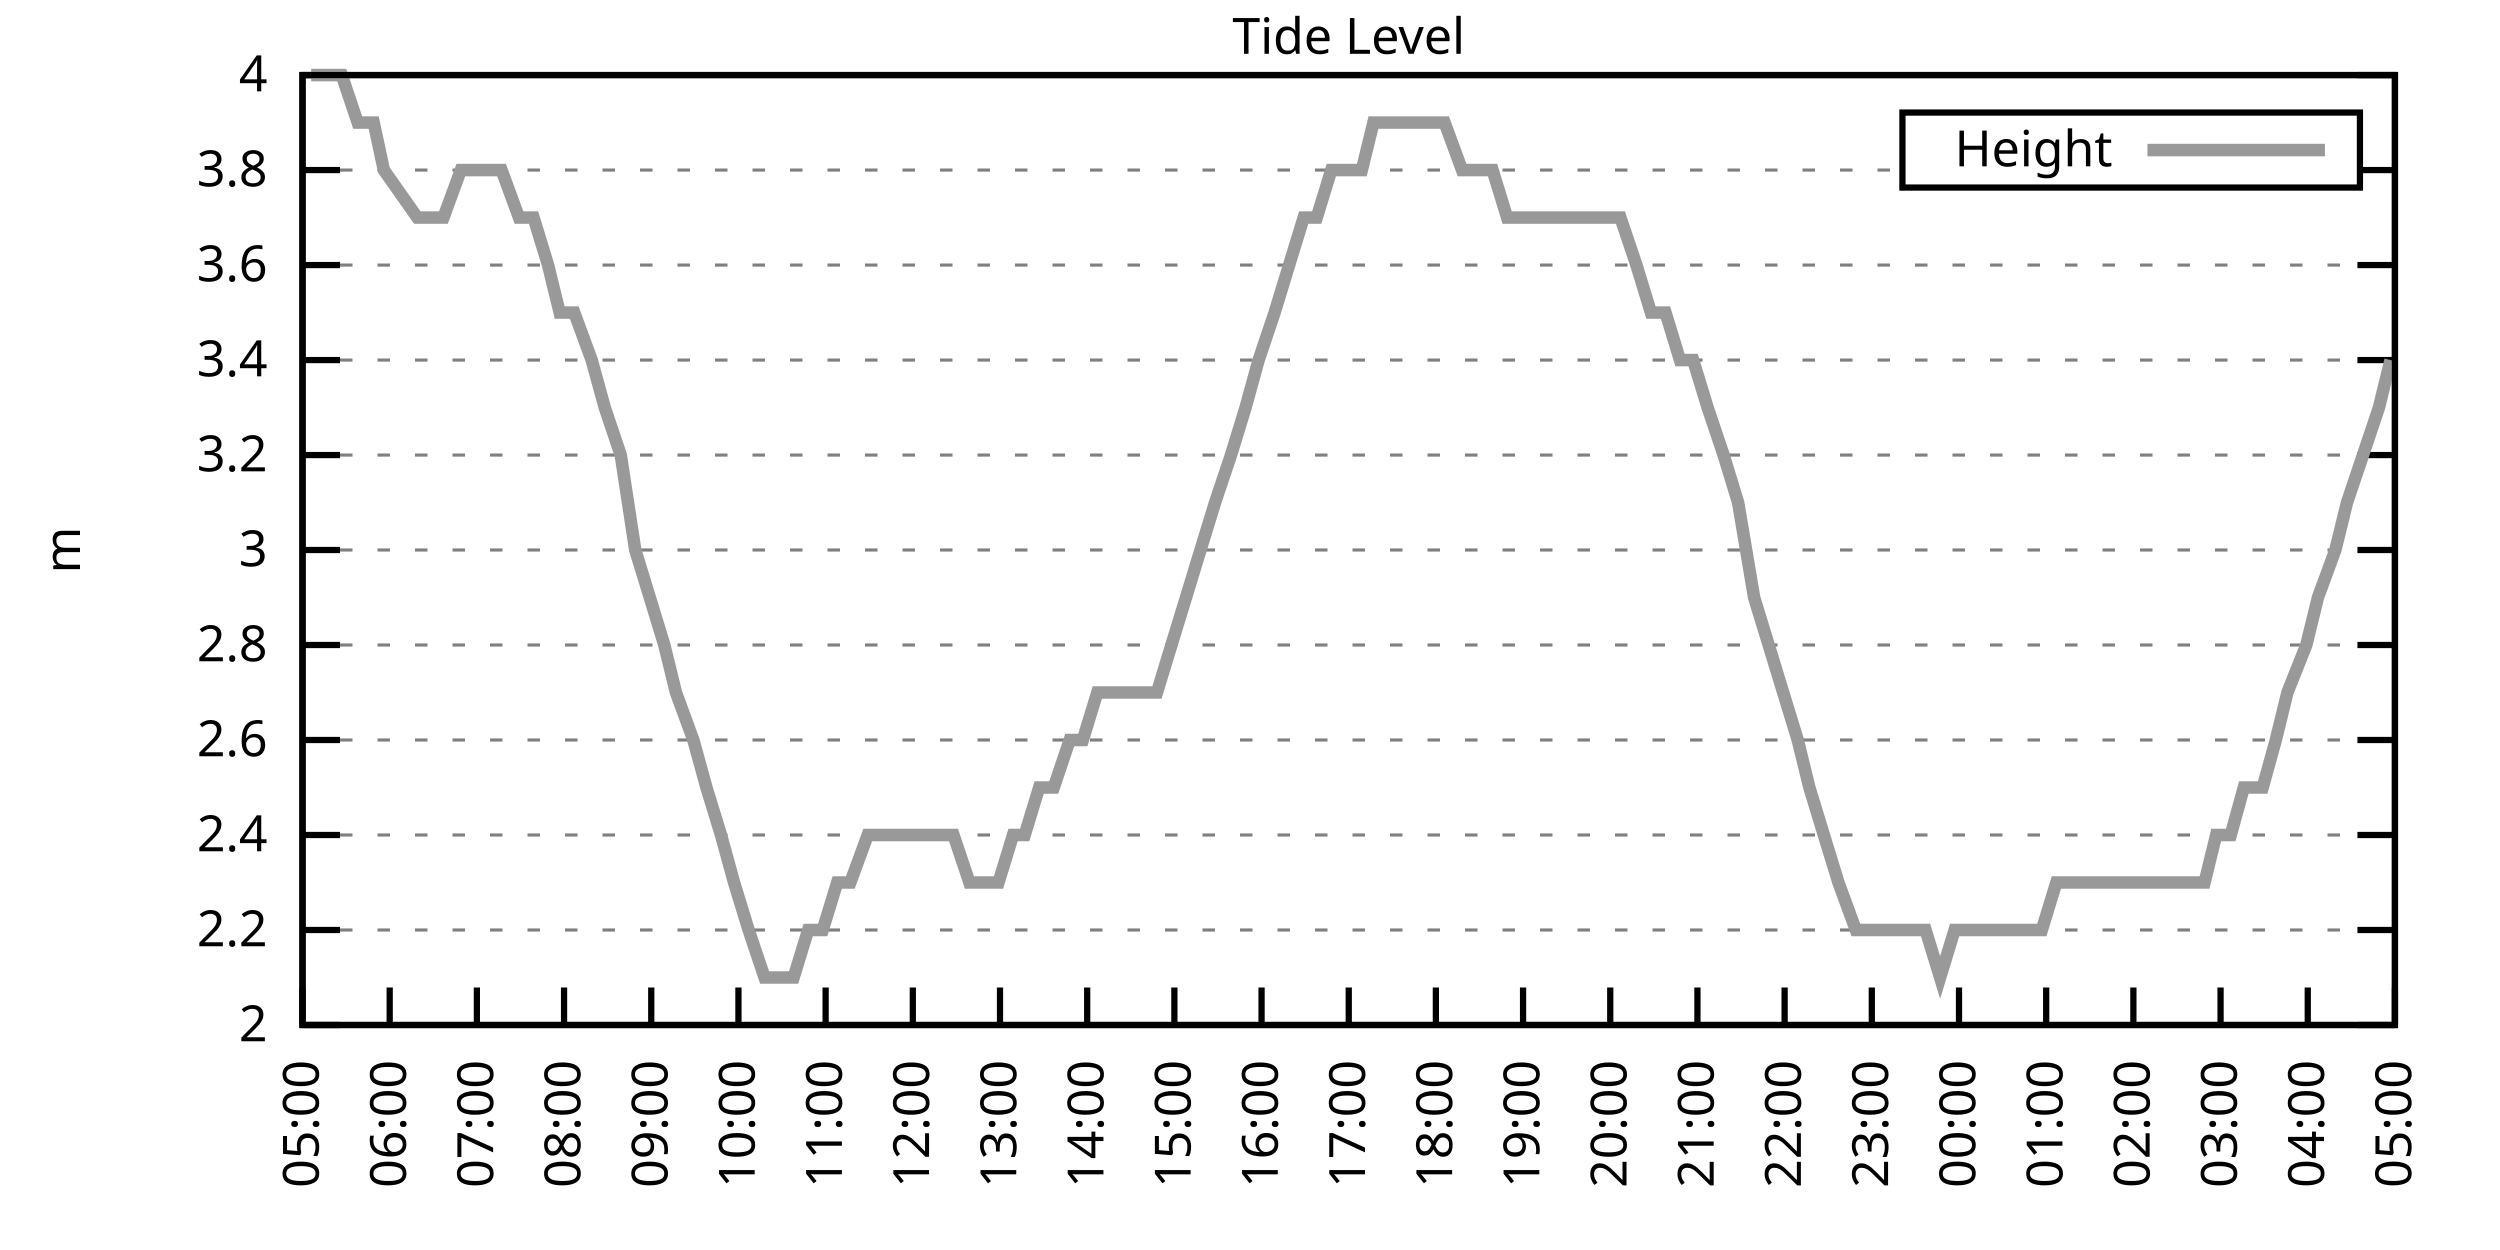
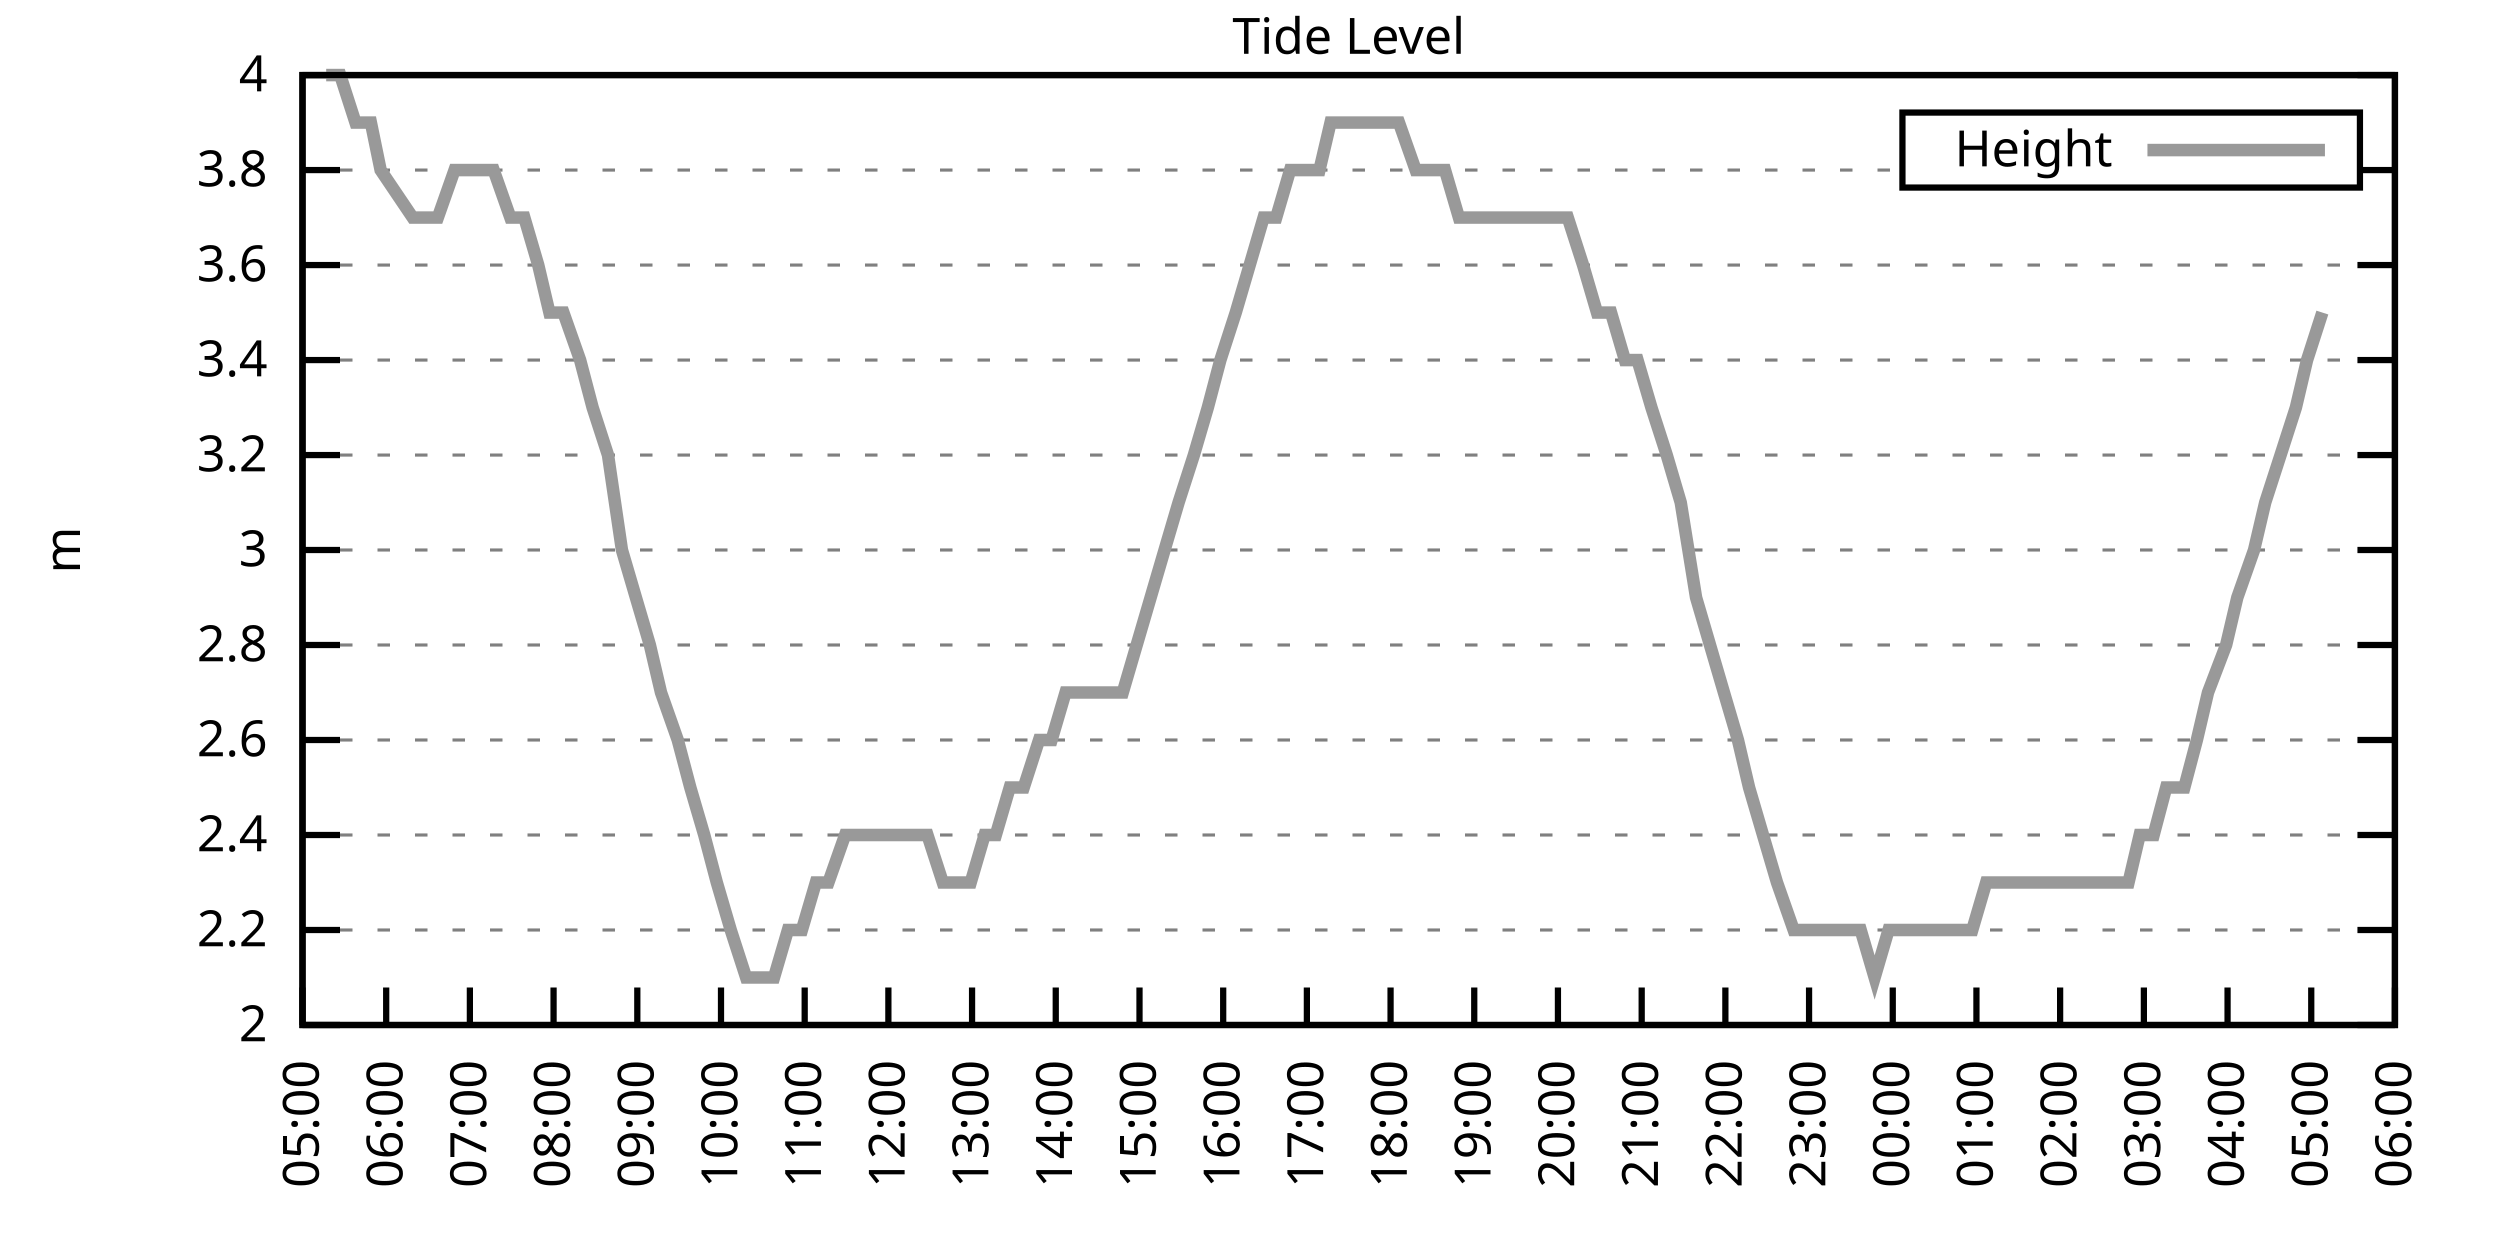
<svg xmlns="http://www.w3.org/2000/svg" xmlns:xlink="http://www.w3.org/1999/xlink" width="400" height="200" viewBox="0 0 400 200">
  <g id="gnuplot_canvas">
    <rect x="0" y="0" width="400" height="200" fill="none" />
    <defs>
      <circle id="gpDot" r="0.5" stroke-width="0.5" stroke="currentColor" />
      <path id="gpPt0" stroke-width="0.333" stroke="currentColor" d="M-1,0 h2 M0,-1 v2" />
      <path id="gpPt1" stroke-width="0.333" stroke="currentColor" d="M-1,-1 L1,1 M1,-1 L-1,1" />
      <path id="gpPt2" stroke-width="0.333" stroke="currentColor" d="M-1,0 L1,0 M0,-1 L0,1 M-1,-1 L1,1 M-1,1 L1,-1" />
      <rect id="gpPt3" stroke-width="0.333" stroke="currentColor" x="-1" y="-1" width="2" height="2" />
      <rect id="gpPt4" stroke-width="0.333" stroke="currentColor" fill="currentColor" x="-1" y="-1" width="2" height="2" />
      <circle id="gpPt5" stroke-width="0.333" stroke="currentColor" cx="0" cy="0" r="1" />
      <use xlink:href="#gpPt5" id="gpPt6" fill="currentColor" stroke="none" />
      <path id="gpPt7" stroke-width="0.333" stroke="currentColor" d="M0,-1.33 L-1.33,0.67 L1.33,0.67 z" />
      <use xlink:href="#gpPt7" id="gpPt8" fill="currentColor" stroke="none" />
      <use xlink:href="#gpPt7" id="gpPt9" stroke="currentColor" transform="rotate(180)" />
      <use xlink:href="#gpPt9" id="gpPt10" fill="currentColor" stroke="none" />
      <use xlink:href="#gpPt3" id="gpPt11" stroke="currentColor" transform="rotate(45)" />
      <use xlink:href="#gpPt11" id="gpPt12" fill="currentColor" stroke="none" />
      <path id="gpPt13" stroke-width="0.333" stroke="currentColor" d="M0,1.330 L1.265,0.411 L0.782,-1.067 L-0.782,-1.076 L-1.265,0.411 z" />
      <use xlink:href="#gpPt13" id="gpPt14" fill="currentColor" stroke="none" />
      <filter id="textbox" filterUnits="objectBoundingBox" x="0" y="0" height="1" width="1">
        <feFlood flood-color="white" flood-opacity="1" result="bgnd" />
        <feComposite in="SourceGraphic" in2="bgnd" operator="atop" />
      </filter>
      <filter id="greybox" filterUnits="objectBoundingBox" x="0" y="0" height="1" width="1">
        <feFlood flood-color="lightgrey" flood-opacity="1" result="grey" />
        <feComposite in="SourceGraphic" in2="grey" operator="atop" />
      </filter>
    </defs>
    <g fill="none" color="white" stroke="currentColor" stroke-width="1.00" stroke-linecap="butt" stroke-linejoin="miter">
</g>
    <g fill="none" color="black" stroke="currentColor" stroke-width="1.00" stroke-linecap="butt" stroke-linejoin="miter">
      <g stroke="none" shape-rendering="crispEdges">
        <polygon fill="rgb(255, 255, 255)" points="48.40,164.00 383.18,164.00 383.18,12.02 48.40,12.02 " />
      </g>
    </g>
    <g fill="none" color="black" stroke="currentColor" stroke-width="1.00" stroke-linecap="butt" stroke-linejoin="miter">
</g>
    <g fill="none" color="black" stroke="black" stroke-width="0.50" stroke-linecap="butt" stroke-linejoin="miter">
</g>
    <g fill="none" color="gray" stroke="currentColor" stroke-width="0.50" stroke-linecap="butt" stroke-linejoin="miter">
      <path stroke="gray" stroke-dasharray="2,4" class="gridline" d="M48.40,164.00 L383.19,164.00  " />
    </g>
    <g fill="none" color="gray" stroke="gray" stroke-width="1.00" stroke-linecap="butt" stroke-linejoin="miter">
</g>
    <g fill="none" color="black" stroke="currentColor" stroke-width="1.00" stroke-linecap="butt" stroke-linejoin="miter">
      <path stroke="black" d="M48.40,164.00 L54.40,164.00 M383.19,164.00 L377.19,164.00  " />
      <g transform="translate(42.80,166.60)" stroke="none" fill="black" font-family="Sans" font-size="8.00" text-anchor="end">
        <text>
          <tspan font-family="Sans"> 2</tspan>
        </text>
      </g>
    </g>
    <g fill="none" color="black" stroke="currentColor" stroke-width="1.00" stroke-linecap="butt" stroke-linejoin="miter">
</g>
    <g fill="none" color="black" stroke="black" stroke-width="0.50" stroke-linecap="butt" stroke-linejoin="miter">
</g>
    <g fill="none" color="gray" stroke="currentColor" stroke-width="0.50" stroke-linecap="butt" stroke-linejoin="miter">
      <path stroke="gray" stroke-dasharray="2,4" class="gridline" d="M48.40,148.80 L383.19,148.80  " />
    </g>
    <g fill="none" color="gray" stroke="gray" stroke-width="1.00" stroke-linecap="butt" stroke-linejoin="miter">
</g>
    <g fill="none" color="black" stroke="currentColor" stroke-width="1.00" stroke-linecap="butt" stroke-linejoin="miter">
      <path stroke="black" d="M48.40,148.80 L54.40,148.80 M383.19,148.80 L377.19,148.80  " />
      <g transform="translate(42.80,151.40)" stroke="none" fill="black" font-family="Sans" font-size="8.00" text-anchor="end">
        <text>
          <tspan font-family="Sans"> 2.2</tspan>
        </text>
      </g>
    </g>
    <g fill="none" color="black" stroke="currentColor" stroke-width="1.00" stroke-linecap="butt" stroke-linejoin="miter">
</g>
    <g fill="none" color="black" stroke="black" stroke-width="0.50" stroke-linecap="butt" stroke-linejoin="miter">
</g>
    <g fill="none" color="gray" stroke="currentColor" stroke-width="0.50" stroke-linecap="butt" stroke-linejoin="miter">
      <path stroke="gray" stroke-dasharray="2,4" class="gridline" d="M48.40,133.60 L383.19,133.60  " />
    </g>
    <g fill="none" color="gray" stroke="gray" stroke-width="1.00" stroke-linecap="butt" stroke-linejoin="miter">
</g>
    <g fill="none" color="black" stroke="currentColor" stroke-width="1.00" stroke-linecap="butt" stroke-linejoin="miter">
      <path stroke="black" d="M48.40,133.60 L54.40,133.60 M383.19,133.60 L377.19,133.60  " />
      <g transform="translate(42.80,136.20)" stroke="none" fill="black" font-family="Sans" font-size="8.00" text-anchor="end">
        <text>
          <tspan font-family="Sans"> 2.4</tspan>
        </text>
      </g>
    </g>
    <g fill="none" color="black" stroke="currentColor" stroke-width="1.00" stroke-linecap="butt" stroke-linejoin="miter">
</g>
    <g fill="none" color="black" stroke="black" stroke-width="0.50" stroke-linecap="butt" stroke-linejoin="miter">
</g>
    <g fill="none" color="gray" stroke="currentColor" stroke-width="0.50" stroke-linecap="butt" stroke-linejoin="miter">
      <path stroke="gray" stroke-dasharray="2,4" class="gridline" d="M48.40,118.40 L383.19,118.40  " />
    </g>
    <g fill="none" color="gray" stroke="gray" stroke-width="1.00" stroke-linecap="butt" stroke-linejoin="miter">
</g>
    <g fill="none" color="black" stroke="currentColor" stroke-width="1.00" stroke-linecap="butt" stroke-linejoin="miter">
      <path stroke="black" d="M48.40,118.40 L54.40,118.40 M383.19,118.40 L377.19,118.40  " />
      <g transform="translate(42.80,121.00)" stroke="none" fill="black" font-family="Sans" font-size="8.00" text-anchor="end">
        <text>
          <tspan font-family="Sans"> 2.6</tspan>
        </text>
      </g>
    </g>
    <g fill="none" color="black" stroke="currentColor" stroke-width="1.00" stroke-linecap="butt" stroke-linejoin="miter">
</g>
    <g fill="none" color="black" stroke="black" stroke-width="0.50" stroke-linecap="butt" stroke-linejoin="miter">
</g>
    <g fill="none" color="gray" stroke="currentColor" stroke-width="0.50" stroke-linecap="butt" stroke-linejoin="miter">
      <path stroke="gray" stroke-dasharray="2,4" class="gridline" d="M48.40,103.20 L383.19,103.20  " />
    </g>
    <g fill="none" color="gray" stroke="gray" stroke-width="1.00" stroke-linecap="butt" stroke-linejoin="miter">
</g>
    <g fill="none" color="black" stroke="currentColor" stroke-width="1.00" stroke-linecap="butt" stroke-linejoin="miter">
      <path stroke="black" d="M48.40,103.20 L54.40,103.20 M383.19,103.20 L377.19,103.20  " />
      <g transform="translate(42.80,105.80)" stroke="none" fill="black" font-family="Sans" font-size="8.00" text-anchor="end">
        <text>
          <tspan font-family="Sans"> 2.8</tspan>
        </text>
      </g>
    </g>
    <g fill="none" color="black" stroke="currentColor" stroke-width="1.00" stroke-linecap="butt" stroke-linejoin="miter">
</g>
    <g fill="none" color="black" stroke="black" stroke-width="0.50" stroke-linecap="butt" stroke-linejoin="miter">
</g>
    <g fill="none" color="gray" stroke="currentColor" stroke-width="0.50" stroke-linecap="butt" stroke-linejoin="miter">
      <path stroke="gray" stroke-dasharray="2,4" class="gridline" d="M48.40,88.00 L383.19,88.00  " />
    </g>
    <g fill="none" color="gray" stroke="gray" stroke-width="1.00" stroke-linecap="butt" stroke-linejoin="miter">
</g>
    <g fill="none" color="black" stroke="currentColor" stroke-width="1.00" stroke-linecap="butt" stroke-linejoin="miter">
      <path stroke="black" d="M48.40,88.00 L54.40,88.00 M383.19,88.00 L377.19,88.00  " />
      <g transform="translate(42.80,90.60)" stroke="none" fill="black" font-family="Sans" font-size="8.00" text-anchor="end">
        <text>
          <tspan font-family="Sans"> 3</tspan>
        </text>
      </g>
    </g>
    <g fill="none" color="black" stroke="currentColor" stroke-width="1.00" stroke-linecap="butt" stroke-linejoin="miter">
</g>
    <g fill="none" color="black" stroke="black" stroke-width="0.50" stroke-linecap="butt" stroke-linejoin="miter">
</g>
    <g fill="none" color="gray" stroke="currentColor" stroke-width="0.50" stroke-linecap="butt" stroke-linejoin="miter">
      <path stroke="gray" stroke-dasharray="2,4" class="gridline" d="M48.40,72.81 L383.19,72.81  " />
    </g>
    <g fill="none" color="gray" stroke="gray" stroke-width="1.00" stroke-linecap="butt" stroke-linejoin="miter">
</g>
    <g fill="none" color="black" stroke="currentColor" stroke-width="1.00" stroke-linecap="butt" stroke-linejoin="miter">
      <path stroke="black" d="M48.40,72.81 L54.40,72.81 M383.19,72.81 L377.19,72.81  " />
      <g transform="translate(42.80,75.41)" stroke="none" fill="black" font-family="Sans" font-size="8.00" text-anchor="end">
        <text>
          <tspan font-family="Sans"> 3.2</tspan>
        </text>
      </g>
    </g>
    <g fill="none" color="black" stroke="currentColor" stroke-width="1.00" stroke-linecap="butt" stroke-linejoin="miter">
</g>
    <g fill="none" color="black" stroke="black" stroke-width="0.50" stroke-linecap="butt" stroke-linejoin="miter">
</g>
    <g fill="none" color="gray" stroke="currentColor" stroke-width="0.50" stroke-linecap="butt" stroke-linejoin="miter">
      <path stroke="gray" stroke-dasharray="2,4" class="gridline" d="M48.40,57.61 L383.19,57.61  " />
    </g>
    <g fill="none" color="gray" stroke="gray" stroke-width="1.00" stroke-linecap="butt" stroke-linejoin="miter">
</g>
    <g fill="none" color="black" stroke="currentColor" stroke-width="1.00" stroke-linecap="butt" stroke-linejoin="miter">
      <path stroke="black" d="M48.40,57.61 L54.40,57.61 M383.19,57.61 L377.19,57.61  " />
      <g transform="translate(42.80,60.21)" stroke="none" fill="black" font-family="Sans" font-size="8.00" text-anchor="end">
        <text>
          <tspan font-family="Sans"> 3.4</tspan>
        </text>
      </g>
    </g>
    <g fill="none" color="black" stroke="currentColor" stroke-width="1.00" stroke-linecap="butt" stroke-linejoin="miter">
</g>
    <g fill="none" color="black" stroke="black" stroke-width="0.50" stroke-linecap="butt" stroke-linejoin="miter">
</g>
    <g fill="none" color="gray" stroke="currentColor" stroke-width="0.50" stroke-linecap="butt" stroke-linejoin="miter">
      <path stroke="gray" stroke-dasharray="2,4" class="gridline" d="M48.40,42.41 L383.19,42.41  " />
    </g>
    <g fill="none" color="gray" stroke="gray" stroke-width="1.00" stroke-linecap="butt" stroke-linejoin="miter">
</g>
    <g fill="none" color="black" stroke="currentColor" stroke-width="1.00" stroke-linecap="butt" stroke-linejoin="miter">
      <path stroke="black" d="M48.40,42.41 L54.40,42.41 M383.19,42.41 L377.19,42.41  " />
      <g transform="translate(42.80,45.01)" stroke="none" fill="black" font-family="Sans" font-size="8.00" text-anchor="end">
        <text>
          <tspan font-family="Sans"> 3.6</tspan>
        </text>
      </g>
    </g>
    <g fill="none" color="black" stroke="currentColor" stroke-width="1.00" stroke-linecap="butt" stroke-linejoin="miter">
</g>
    <g fill="none" color="black" stroke="black" stroke-width="0.50" stroke-linecap="butt" stroke-linejoin="miter">
</g>
    <g fill="none" color="gray" stroke="currentColor" stroke-width="0.50" stroke-linecap="butt" stroke-linejoin="miter">
      <path stroke="gray" stroke-dasharray="2,4" class="gridline" d="M48.40,27.21 L304.39,27.21 M377.59,27.21 L383.19,27.21  " />
    </g>
    <g fill="none" color="gray" stroke="gray" stroke-width="1.00" stroke-linecap="butt" stroke-linejoin="miter">
</g>
    <g fill="none" color="black" stroke="currentColor" stroke-width="1.00" stroke-linecap="butt" stroke-linejoin="miter">
      <path stroke="black" d="M48.40,27.21 L54.40,27.21 M383.19,27.21 L377.19,27.21  " />
      <g transform="translate(42.80,29.81)" stroke="none" fill="black" font-family="Sans" font-size="8.00" text-anchor="end">
        <text>
          <tspan font-family="Sans"> 3.8</tspan>
        </text>
      </g>
    </g>
    <g fill="none" color="black" stroke="currentColor" stroke-width="1.00" stroke-linecap="butt" stroke-linejoin="miter">
</g>
    <g fill="none" color="black" stroke="black" stroke-width="0.50" stroke-linecap="butt" stroke-linejoin="miter">
</g>
    <g fill="none" color="gray" stroke="currentColor" stroke-width="0.50" stroke-linecap="butt" stroke-linejoin="miter">
      <path stroke="gray" stroke-dasharray="2,4" class="gridline" d="M48.40,12.01 L383.19,12.01  " />
    </g>
    <g fill="none" color="gray" stroke="gray" stroke-width="1.00" stroke-linecap="butt" stroke-linejoin="miter">
</g>
    <g fill="none" color="black" stroke="currentColor" stroke-width="1.00" stroke-linecap="butt" stroke-linejoin="miter">
      <path stroke="black" d="M48.40,12.01 L54.40,12.01 M383.19,12.01 L377.19,12.01  " />
      <g transform="translate(42.80,14.61)" stroke="none" fill="black" font-family="Sans" font-size="8.00" text-anchor="end">
        <text>
          <tspan font-family="Sans"> 4</tspan>
        </text>
      </g>
    </g>
    <g fill="none" color="black" stroke="currentColor" stroke-width="1.00" stroke-linecap="butt" stroke-linejoin="miter">
      <path stroke="black" d="M48.40,164.00 L48.40,158.00  " />
      <g transform="translate(51.00,169.60) rotate(270.00)" stroke="none" fill="black" font-family="Sans" font-size="8.00" text-anchor="end">
        <text>
          <tspan font-family="Sans">05:00</tspan>
        </text>
      </g>
    </g>
    <g fill="none" color="black" stroke="currentColor" stroke-width="1.00" stroke-linecap="butt" stroke-linejoin="miter">
-       <path stroke="black" d="M62.35,164.00 L62.35,158.00  " />
-       <g transform="translate(64.95,169.60) rotate(270.00)" stroke="none" fill="black" font-family="Sans" font-size="8.00" text-anchor="end">
+       <path stroke="black" d="M61.79,164.00 L61.79,158.00  " />
+       <g transform="translate(64.39,169.60) rotate(270.00)" stroke="none" fill="black" font-family="Sans" font-size="8.00" text-anchor="end">
        <text>
          <tspan font-family="Sans">06:00</tspan>
        </text>
      </g>
    </g>
    <g fill="none" color="black" stroke="currentColor" stroke-width="1.00" stroke-linecap="butt" stroke-linejoin="miter">
-       <path stroke="black" d="M76.30,164.00 L76.30,158.00  " />
-       <g transform="translate(78.90,169.60) rotate(270.00)" stroke="none" fill="black" font-family="Sans" font-size="8.00" text-anchor="end">
+       <path stroke="black" d="M75.18,164.00 L75.18,158.00  " />
+       <g transform="translate(77.78,169.60) rotate(270.00)" stroke="none" fill="black" font-family="Sans" font-size="8.00" text-anchor="end">
        <text>
          <tspan font-family="Sans">07:00</tspan>
        </text>
      </g>
    </g>
    <g fill="none" color="black" stroke="currentColor" stroke-width="1.00" stroke-linecap="butt" stroke-linejoin="miter">
-       <path stroke="black" d="M90.25,164.00 L90.25,158.00  " />
-       <g transform="translate(92.85,169.60) rotate(270.00)" stroke="none" fill="black" font-family="Sans" font-size="8.00" text-anchor="end">
+       <path stroke="black" d="M88.57,164.00 L88.57,158.00  " />
+       <g transform="translate(91.17,169.60) rotate(270.00)" stroke="none" fill="black" font-family="Sans" font-size="8.00" text-anchor="end">
        <text>
          <tspan font-family="Sans">08:00</tspan>
        </text>
      </g>
    </g>
    <g fill="none" color="black" stroke="currentColor" stroke-width="1.00" stroke-linecap="butt" stroke-linejoin="miter">
-       <path stroke="black" d="M104.20,164.00 L104.20,158.00  " />
-       <g transform="translate(106.80,169.60) rotate(270.00)" stroke="none" fill="black" font-family="Sans" font-size="8.00" text-anchor="end">
+       <path stroke="black" d="M101.97,164.00 L101.97,158.00  " />
+       <g transform="translate(104.57,169.60) rotate(270.00)" stroke="none" fill="black" font-family="Sans" font-size="8.00" text-anchor="end">
        <text>
          <tspan font-family="Sans">09:00</tspan>
        </text>
      </g>
    </g>
    <g fill="none" color="black" stroke="currentColor" stroke-width="1.00" stroke-linecap="butt" stroke-linejoin="miter">
-       <path stroke="black" d="M118.15,164.00 L118.15,158.00  " />
-       <g transform="translate(120.75,169.60) rotate(270.00)" stroke="none" fill="black" font-family="Sans" font-size="8.00" text-anchor="end">
+       <path stroke="black" d="M115.36,164.00 L115.36,158.00  " />
+       <g transform="translate(117.96,169.60) rotate(270.00)" stroke="none" fill="black" font-family="Sans" font-size="8.00" text-anchor="end">
        <text>
          <tspan font-family="Sans">10:00</tspan>
        </text>
      </g>
    </g>
    <g fill="none" color="black" stroke="currentColor" stroke-width="1.00" stroke-linecap="butt" stroke-linejoin="miter">
-       <path stroke="black" d="M132.10,164.00 L132.10,158.00  " />
-       <g transform="translate(134.70,169.60) rotate(270.00)" stroke="none" fill="black" font-family="Sans" font-size="8.00" text-anchor="end">
+       <path stroke="black" d="M128.75,164.00 L128.75,158.00  " />
+       <g transform="translate(131.35,169.60) rotate(270.00)" stroke="none" fill="black" font-family="Sans" font-size="8.00" text-anchor="end">
        <text>
          <tspan font-family="Sans">11:00</tspan>
        </text>
      </g>
    </g>
    <g fill="none" color="black" stroke="currentColor" stroke-width="1.00" stroke-linecap="butt" stroke-linejoin="miter">
-       <path stroke="black" d="M146.05,164.00 L146.05,158.00  " />
-       <g transform="translate(148.65,169.60) rotate(270.00)" stroke="none" fill="black" font-family="Sans" font-size="8.00" text-anchor="end">
+       <path stroke="black" d="M142.14,164.00 L142.14,158.00  " />
+       <g transform="translate(144.74,169.60) rotate(270.00)" stroke="none" fill="black" font-family="Sans" font-size="8.00" text-anchor="end">
        <text>
          <tspan font-family="Sans">12:00</tspan>
        </text>
      </g>
    </g>
    <g fill="none" color="black" stroke="currentColor" stroke-width="1.00" stroke-linecap="butt" stroke-linejoin="miter">
-       <path stroke="black" d="M160.00,164.00 L160.00,158.00  " />
-       <g transform="translate(162.60,169.60) rotate(270.00)" stroke="none" fill="black" font-family="Sans" font-size="8.00" text-anchor="end">
+       <path stroke="black" d="M155.53,164.00 L155.53,158.00  " />
+       <g transform="translate(158.13,169.60) rotate(270.00)" stroke="none" fill="black" font-family="Sans" font-size="8.00" text-anchor="end">
        <text>
          <tspan font-family="Sans">13:00</tspan>
        </text>
      </g>
    </g>
    <g fill="none" color="black" stroke="currentColor" stroke-width="1.00" stroke-linecap="butt" stroke-linejoin="miter">
-       <path stroke="black" d="M173.95,164.00 L173.95,158.00  " />
-       <g transform="translate(176.55,169.60) rotate(270.00)" stroke="none" fill="black" font-family="Sans" font-size="8.00" text-anchor="end">
+       <path stroke="black" d="M168.92,164.00 L168.92,158.00  " />
+       <g transform="translate(171.52,169.60) rotate(270.00)" stroke="none" fill="black" font-family="Sans" font-size="8.00" text-anchor="end">
        <text>
          <tspan font-family="Sans">14:00</tspan>
        </text>
      </g>
    </g>
    <g fill="none" color="black" stroke="currentColor" stroke-width="1.00" stroke-linecap="butt" stroke-linejoin="miter">
-       <path stroke="black" d="M187.90,164.00 L187.90,158.00  " />
-       <g transform="translate(190.50,169.60) rotate(270.00)" stroke="none" fill="black" font-family="Sans" font-size="8.00" text-anchor="end">
+       <path stroke="black" d="M182.32,164.00 L182.32,158.00  " />
+       <g transform="translate(184.92,169.60) rotate(270.00)" stroke="none" fill="black" font-family="Sans" font-size="8.00" text-anchor="end">
        <text>
          <tspan font-family="Sans">15:00</tspan>
        </text>
      </g>
    </g>
    <g fill="none" color="black" stroke="currentColor" stroke-width="1.00" stroke-linecap="butt" stroke-linejoin="miter">
-       <path stroke="black" d="M201.85,164.00 L201.85,158.00  " />
-       <g transform="translate(204.45,169.60) rotate(270.00)" stroke="none" fill="black" font-family="Sans" font-size="8.00" text-anchor="end">
+       <path stroke="black" d="M195.71,164.00 L195.71,158.00  " />
+       <g transform="translate(198.31,169.60) rotate(270.00)" stroke="none" fill="black" font-family="Sans" font-size="8.00" text-anchor="end">
        <text>
          <tspan font-family="Sans">16:00</tspan>
        </text>
      </g>
    </g>
    <g fill="none" color="black" stroke="currentColor" stroke-width="1.00" stroke-linecap="butt" stroke-linejoin="miter">
-       <path stroke="black" d="M215.80,164.00 L215.80,158.00  " />
-       <g transform="translate(218.40,169.60) rotate(270.00)" stroke="none" fill="black" font-family="Sans" font-size="8.00" text-anchor="end">
+       <path stroke="black" d="M209.10,164.00 L209.10,158.00  " />
+       <g transform="translate(211.70,169.60) rotate(270.00)" stroke="none" fill="black" font-family="Sans" font-size="8.00" text-anchor="end">
        <text>
          <tspan font-family="Sans">17:00</tspan>
        </text>
      </g>
    </g>
    <g fill="none" color="black" stroke="currentColor" stroke-width="1.00" stroke-linecap="butt" stroke-linejoin="miter">
-       <path stroke="black" d="M229.74,164.00 L229.74,158.00  " />
-       <g transform="translate(232.34,169.60) rotate(270.00)" stroke="none" fill="black" font-family="Sans" font-size="8.00" text-anchor="end">
+       <path stroke="black" d="M222.49,164.00 L222.49,158.00  " />
+       <g transform="translate(225.09,169.60) rotate(270.00)" stroke="none" fill="black" font-family="Sans" font-size="8.00" text-anchor="end">
        <text>
          <tspan font-family="Sans">18:00</tspan>
        </text>
      </g>
    </g>
    <g fill="none" color="black" stroke="currentColor" stroke-width="1.00" stroke-linecap="butt" stroke-linejoin="miter">
-       <path stroke="black" d="M243.69,164.00 L243.69,158.00  " />
-       <g transform="translate(246.29,169.60) rotate(270.00)" stroke="none" fill="black" font-family="Sans" font-size="8.00" text-anchor="end">
+       <path stroke="black" d="M235.88,164.00 L235.88,158.00  " />
+       <g transform="translate(238.48,169.60) rotate(270.00)" stroke="none" fill="black" font-family="Sans" font-size="8.00" text-anchor="end">
        <text>
          <tspan font-family="Sans">19:00</tspan>
        </text>
      </g>
    </g>
    <g fill="none" color="black" stroke="currentColor" stroke-width="1.00" stroke-linecap="butt" stroke-linejoin="miter">
-       <path stroke="black" d="M257.64,164.00 L257.64,158.00  " />
-       <g transform="translate(260.24,169.60) rotate(270.00)" stroke="none" fill="black" font-family="Sans" font-size="8.00" text-anchor="end">
+       <path stroke="black" d="M249.27,164.00 L249.27,158.00  " />
+       <g transform="translate(251.87,169.60) rotate(270.00)" stroke="none" fill="black" font-family="Sans" font-size="8.00" text-anchor="end">
        <text>
          <tspan font-family="Sans">20:00</tspan>
        </text>
      </g>
    </g>
    <g fill="none" color="black" stroke="currentColor" stroke-width="1.00" stroke-linecap="butt" stroke-linejoin="miter">
-       <path stroke="black" d="M271.59,164.00 L271.59,158.00  " />
-       <g transform="translate(274.19,169.60) rotate(270.00)" stroke="none" fill="black" font-family="Sans" font-size="8.00" text-anchor="end">
+       <path stroke="black" d="M262.67,164.00 L262.67,158.00  " />
+       <g transform="translate(265.27,169.60) rotate(270.00)" stroke="none" fill="black" font-family="Sans" font-size="8.00" text-anchor="end">
        <text>
          <tspan font-family="Sans">21:00</tspan>
        </text>
      </g>
    </g>
    <g fill="none" color="black" stroke="currentColor" stroke-width="1.00" stroke-linecap="butt" stroke-linejoin="miter">
-       <path stroke="black" d="M285.54,164.00 L285.54,158.00  " />
-       <g transform="translate(288.14,169.60) rotate(270.00)" stroke="none" fill="black" font-family="Sans" font-size="8.00" text-anchor="end">
+       <path stroke="black" d="M276.06,164.00 L276.06,158.00  " />
+       <g transform="translate(278.66,169.60) rotate(270.00)" stroke="none" fill="black" font-family="Sans" font-size="8.00" text-anchor="end">
        <text>
          <tspan font-family="Sans">22:00</tspan>
        </text>
      </g>
    </g>
    <g fill="none" color="black" stroke="currentColor" stroke-width="1.00" stroke-linecap="butt" stroke-linejoin="miter">
-       <path stroke="black" d="M299.49,164.00 L299.49,158.00  " />
-       <g transform="translate(302.09,169.60) rotate(270.00)" stroke="none" fill="black" font-family="Sans" font-size="8.00" text-anchor="end">
+       <path stroke="black" d="M289.45,164.00 L289.45,158.00  " />
+       <g transform="translate(292.05,169.60) rotate(270.00)" stroke="none" fill="black" font-family="Sans" font-size="8.00" text-anchor="end">
        <text>
          <tspan font-family="Sans">23:00</tspan>
        </text>
      </g>
    </g>
    <g fill="none" color="black" stroke="currentColor" stroke-width="1.00" stroke-linecap="butt" stroke-linejoin="miter">
-       <path stroke="black" d="M313.44,164.00 L313.44,158.00  " />
-       <g transform="translate(316.04,169.60) rotate(270.00)" stroke="none" fill="black" font-family="Sans" font-size="8.00" text-anchor="end">
+       <path stroke="black" d="M302.84,164.00 L302.84,158.00  " />
+       <g transform="translate(305.44,169.60) rotate(270.00)" stroke="none" fill="black" font-family="Sans" font-size="8.00" text-anchor="end">
        <text>
          <tspan font-family="Sans">00:00</tspan>
        </text>
      </g>
    </g>
    <g fill="none" color="black" stroke="currentColor" stroke-width="1.00" stroke-linecap="butt" stroke-linejoin="miter">
-       <path stroke="black" d="M327.39,164.00 L327.39,158.00  " />
-       <g transform="translate(329.99,169.60) rotate(270.00)" stroke="none" fill="black" font-family="Sans" font-size="8.00" text-anchor="end">
+       <path stroke="black" d="M316.23,164.00 L316.23,158.00  " />
+       <g transform="translate(318.83,169.60) rotate(270.00)" stroke="none" fill="black" font-family="Sans" font-size="8.00" text-anchor="end">
        <text>
          <tspan font-family="Sans">01:00</tspan>
        </text>
      </g>
    </g>
    <g fill="none" color="black" stroke="currentColor" stroke-width="1.00" stroke-linecap="butt" stroke-linejoin="miter">
-       <path stroke="black" d="M341.34,164.00 L341.34,158.00  " />
-       <g transform="translate(343.94,169.60) rotate(270.00)" stroke="none" fill="black" font-family="Sans" font-size="8.00" text-anchor="end">
+       <path stroke="black" d="M329.62,164.00 L329.62,158.00  " />
+       <g transform="translate(332.22,169.60) rotate(270.00)" stroke="none" fill="black" font-family="Sans" font-size="8.00" text-anchor="end">
        <text>
          <tspan font-family="Sans">02:00</tspan>
        </text>
      </g>
    </g>
    <g fill="none" color="black" stroke="currentColor" stroke-width="1.00" stroke-linecap="butt" stroke-linejoin="miter">
-       <path stroke="black" d="M355.29,164.00 L355.29,158.00  " />
-       <g transform="translate(357.89,169.60) rotate(270.00)" stroke="none" fill="black" font-family="Sans" font-size="8.00" text-anchor="end">
+       <path stroke="black" d="M343.02,164.00 L343.02,158.00  " />
+       <g transform="translate(345.62,169.60) rotate(270.00)" stroke="none" fill="black" font-family="Sans" font-size="8.00" text-anchor="end">
        <text>
          <tspan font-family="Sans">03:00</tspan>
        </text>
      </g>
    </g>
    <g fill="none" color="black" stroke="currentColor" stroke-width="1.00" stroke-linecap="butt" stroke-linejoin="miter">
-       <path stroke="black" d="M369.24,164.00 L369.24,158.00  " />
-       <g transform="translate(371.84,169.60) rotate(270.00)" stroke="none" fill="black" font-family="Sans" font-size="8.00" text-anchor="end">
+       <path stroke="black" d="M356.41,164.00 L356.41,158.00  " />
+       <g transform="translate(359.01,169.60) rotate(270.00)" stroke="none" fill="black" font-family="Sans" font-size="8.00" text-anchor="end">
        <text>
          <tspan font-family="Sans">04:00</tspan>
+         </text>
+       </g>
+     </g>
+     <g fill="none" color="black" stroke="currentColor" stroke-width="1.00" stroke-linecap="butt" stroke-linejoin="miter">
+       <path stroke="black" d="M369.80,164.00 L369.80,158.00  " />
+       <g transform="translate(372.40,169.60) rotate(270.00)" stroke="none" fill="black" font-family="Sans" font-size="8.00" text-anchor="end">
+         <text>
+           <tspan font-family="Sans">05:00</tspan>
        </text>
      </g>
    </g>
    <g fill="none" color="black" stroke="currentColor" stroke-width="1.00" stroke-linecap="butt" stroke-linejoin="miter">
      <path stroke="black" d="M383.19,164.00 L383.19,158.00  " />
      <g transform="translate(385.79,169.60) rotate(270.00)" stroke="none" fill="black" font-family="Sans" font-size="8.00" text-anchor="end">
        <text>
-           <tspan font-family="Sans">05:00</tspan>
+           <tspan font-family="Sans">06:00</tspan>
        </text>
      </g>
    </g>
    <g fill="none" color="black" stroke="currentColor" stroke-width="1.00" stroke-linecap="butt" stroke-linejoin="miter">
</g>
    <g fill="none" color="black" stroke="currentColor" stroke-width="1.00" stroke-linecap="butt" stroke-linejoin="miter">
      <path stroke="black" d="M48.40,12.01 L48.40,164.00 L383.19,164.00 L383.19,12.01 L48.40,12.01 Z  " />
    </g>
    <g fill="none" color="black" stroke="currentColor" stroke-width="1.00" stroke-linecap="butt" stroke-linejoin="miter">
</g>
    <g fill="none" color="black" stroke="currentColor" stroke-width="1.00" stroke-linecap="butt" stroke-linejoin="miter">
      <path stroke="black" d="M304.39,30.01 L304.39,18.01 L377.59,18.01 L377.59,30.01 L304.39,30.01 Z  " />
    </g>
    <g id="Tide_level_plot_1">
      <g fill="none" color="white" stroke="black" stroke-width="2.00" stroke-linecap="butt" stroke-linejoin="miter">
</g>
      <g fill="none" color="black" stroke="currentColor" stroke-width="2.00" stroke-linecap="butt" stroke-linejoin="miter">
        <g transform="translate(337.99,26.61)" stroke="none" fill="black" font-family="Sans" font-size="8.00" text-anchor="end">
          <text>
            <tspan font-family="Sans">Height</tspan>
          </text>
        </g>
      </g>
      <g fill="none" color="black" stroke="currentColor" stroke-width="2.00" stroke-linecap="butt" stroke-linejoin="miter">
-         <path stroke="rgb(153, 153, 153)" d="M343.59,24.01 L371.99,24.01 M49.79,12.01 L52.35,12.01 L54.68,12.01 L57.23,19.61 L59.79,19.61 L61.42,27.21   L66.77,34.81 L68.63,34.81 L70.95,34.81 L73.74,27.21 L75.83,27.21 L78.16,27.21 L80.25,27.21 L83.04,34.81   L85.37,34.81 L87.69,42.41 L89.55,50.01 L91.88,50.01 L94.67,57.61 L96.76,65.21 L99.32,72.81 L101.64,88.00   L103.97,95.60 L106.29,103.20 L108.15,110.80 L110.94,118.40 L113.03,126.00 L115.36,133.60 L117.45,141.20 L119.78,148.80   L122.33,156.40 L124.43,156.40 L126.98,156.40 L129.31,148.80 L131.63,148.80 L133.96,141.20 L136.05,141.20 L138.84,133.60   L140.93,133.60 L143.02,133.60 L145.35,133.60 L147.91,133.60 L150.23,133.60 L152.56,133.60 L155.11,141.20 L157.21,141.20   L159.76,141.20 L162.09,133.60 L163.95,133.60 L166.27,126.00 L168.60,126.00 L171.16,118.40 L173.25,118.40 L175.57,110.80   L178.13,110.80 L180.46,110.80 L182.78,110.80 L185.11,110.80 L187.43,103.20 L189.76,95.60 L192.08,88.00 L194.41,80.41   L196.96,72.81 L199.29,65.21 L201.38,57.61 L203.94,50.01 L206.26,42.41 L208.59,34.81 L210.68,34.81 L213.01,27.21   L215.10,27.21 L217.89,27.21 L219.75,19.61 L222.07,19.61 L224.16,19.61 L226.72,19.61 L229.05,19.61 L231.14,19.61   L233.93,27.21 L236.02,27.21 L238.81,27.21 L241.14,34.81 L243.23,34.81 L245.79,34.81 L248.11,34.81 L250.20,34.81   L252.76,34.81 L255.09,34.81 L256.71,34.81 L259.27,34.81 L261.83,42.41 L264.15,50.01 L266.48,50.01 L268.80,57.61   L270.90,57.61 L273.22,65.21 L275.78,72.81 L278.10,80.41 L280.66,95.60 L282.99,103.20 L285.31,110.80 L287.64,118.40   L289.50,126.00 L291.82,133.60 L294.15,141.20 L296.94,148.80 L299.26,148.80 L301.12,148.80 L303.44,148.80 L306.23,148.80   L308.09,148.80 L310.42,156.40 L312.74,148.80 L315.30,148.80 L317.86,148.80 L319.72,148.80 L322.04,148.80 L324.37,148.80   L326.69,148.80 L329.02,141.20 L331.34,141.20 L333.90,141.20 L336.46,141.20 L338.55,141.20 L340.64,141.20 L343.43,141.20   L345.53,141.20 L348.08,141.20 L349.94,141.20 L352.73,141.20 L354.59,133.60 L356.92,133.60 L359.01,126.00 L362.03,126.00   L364.13,118.40 L365.99,110.80 L369.01,103.20 L370.87,95.60 L373.66,88.00 L375.52,80.41 L378.08,72.81 L380.63,65.21   L382.49,57.61  " />
+         <path stroke="rgb(153, 153, 153)" d="M343.59,24.01 L371.99,24.01 M52.19,12.01 L54.43,12.01 L56.88,19.61 L59.34,19.61 L60.90,27.21 L66.03,34.81   L67.82,34.81 L70.05,34.81 L72.73,27.21 L74.74,27.21 L76.97,27.21 L78.98,27.21 L81.66,34.81 L83.89,34.81   L86.12,42.41 L87.91,50.01 L90.14,50.01 L92.82,57.61 L94.82,65.21 L97.28,72.81 L99.51,88.00 L101.74,95.60   L103.98,103.20 L105.76,110.80 L108.44,118.40 L110.45,126.00 L112.68,133.60 L114.69,141.20 L116.92,148.80 L119.38,156.40   L121.38,156.40 L123.84,156.40 L126.07,148.80 L128.30,148.80 L130.54,141.20 L132.54,141.20 L135.22,133.60 L137.23,133.60   L139.24,133.60 L141.47,133.60 L143.93,133.60 L146.16,133.60 L148.39,133.60 L150.85,141.20 L152.85,141.20 L155.31,141.20   L157.54,133.60 L159.33,133.60 L161.56,126.00 L163.79,126.00 L166.25,118.40 L168.25,118.40 L170.49,110.80 L172.94,110.80   L175.17,110.80 L177.41,110.80 L179.64,110.80 L181.87,103.20 L184.10,95.60 L186.33,88.00 L188.57,80.41 L191.02,72.81   L193.25,65.21 L195.26,57.61 L197.72,50.01 L199.95,42.41 L202.18,34.81 L204.19,34.81 L206.42,27.21 L208.43,27.21   L211.11,27.21 L212.89,19.61 L215.13,19.61 L217.13,19.61 L219.59,19.61 L221.82,19.61 L223.83,19.61 L226.51,27.21   L228.52,27.21 L231.20,27.21 L233.43,34.81 L235.44,34.81 L237.89,34.81 L240.12,34.81 L242.13,34.81 L244.59,34.81   L246.82,34.81 L248.38,34.81 L250.84,34.81 L253.29,42.41 L255.52,50.01 L257.76,50.01 L259.99,57.61 L262.00,57.61   L264.23,65.21 L266.68,72.81 L268.92,80.41 L271.37,95.60 L273.60,103.20 L275.83,110.80 L278.07,118.40 L279.85,126.00   L282.08,133.60 L284.32,141.20 L286.99,148.80 L289.23,148.80 L291.01,148.80 L293.24,148.80 L295.92,148.80 L297.71,148.80   L299.94,156.40 L302.17,148.80 L304.63,148.80 L307.08,148.80 L308.87,148.80 L311.10,148.80 L313.33,148.80 L315.56,148.80   L317.79,141.20 L320.03,141.20 L322.48,141.20 L324.94,141.20 L326.95,141.20 L328.95,141.20 L331.63,141.20 L333.64,141.20   L336.10,141.20 L337.88,141.20 L340.56,141.20 L342.35,133.60 L344.58,133.60 L346.59,126.00 L349.49,126.00 L351.50,118.40   L353.28,110.80 L356.18,103.20 L357.97,95.60 L360.65,88.00 L362.43,80.41 L364.89,72.81 L367.34,65.21 L369.13,57.61   L371.58,50.01  " />
      </g>
    </g>
    <g fill="none" color="black" stroke="currentColor" stroke-width="2.00" stroke-linecap="butt" stroke-linejoin="miter">
</g>
    <g fill="none" color="black" stroke="black" stroke-width="1.00" stroke-linecap="butt" stroke-linejoin="miter">
</g>
    <g fill="none" color="black" stroke="currentColor" stroke-width="1.00" stroke-linecap="butt" stroke-linejoin="miter">
      <path stroke="black" d="M48.40,12.01 L48.40,164.00 L383.19,164.00 L383.19,12.01 L48.40,12.01 Z  " />
      <g transform="translate(12.80,88.01) rotate(270.00)" stroke="none" fill="black" font-family="Sans" font-size="8.00" text-anchor="middle">
        <text>
          <tspan font-family="Sans">m</tspan>
        </text>
      </g>
    </g>
    <g fill="none" color="black" stroke="currentColor" stroke-width="1.00" stroke-linecap="butt" stroke-linejoin="miter">
</g>
    <g fill="none" color="black" stroke="currentColor" stroke-width="1.00" stroke-linecap="butt" stroke-linejoin="miter">
      <g transform="translate(215.79,8.61)" stroke="none" fill="black" font-family="Sans" font-size="8.00" text-anchor="middle">
        <text>
          <tspan font-family="Sans">Tide Level</tspan>
        </text>
      </g>
    </g>
    <g fill="none" color="black" stroke="currentColor" stroke-width="1.00" stroke-linecap="butt" stroke-linejoin="miter">
</g>
  </g>
</svg>
